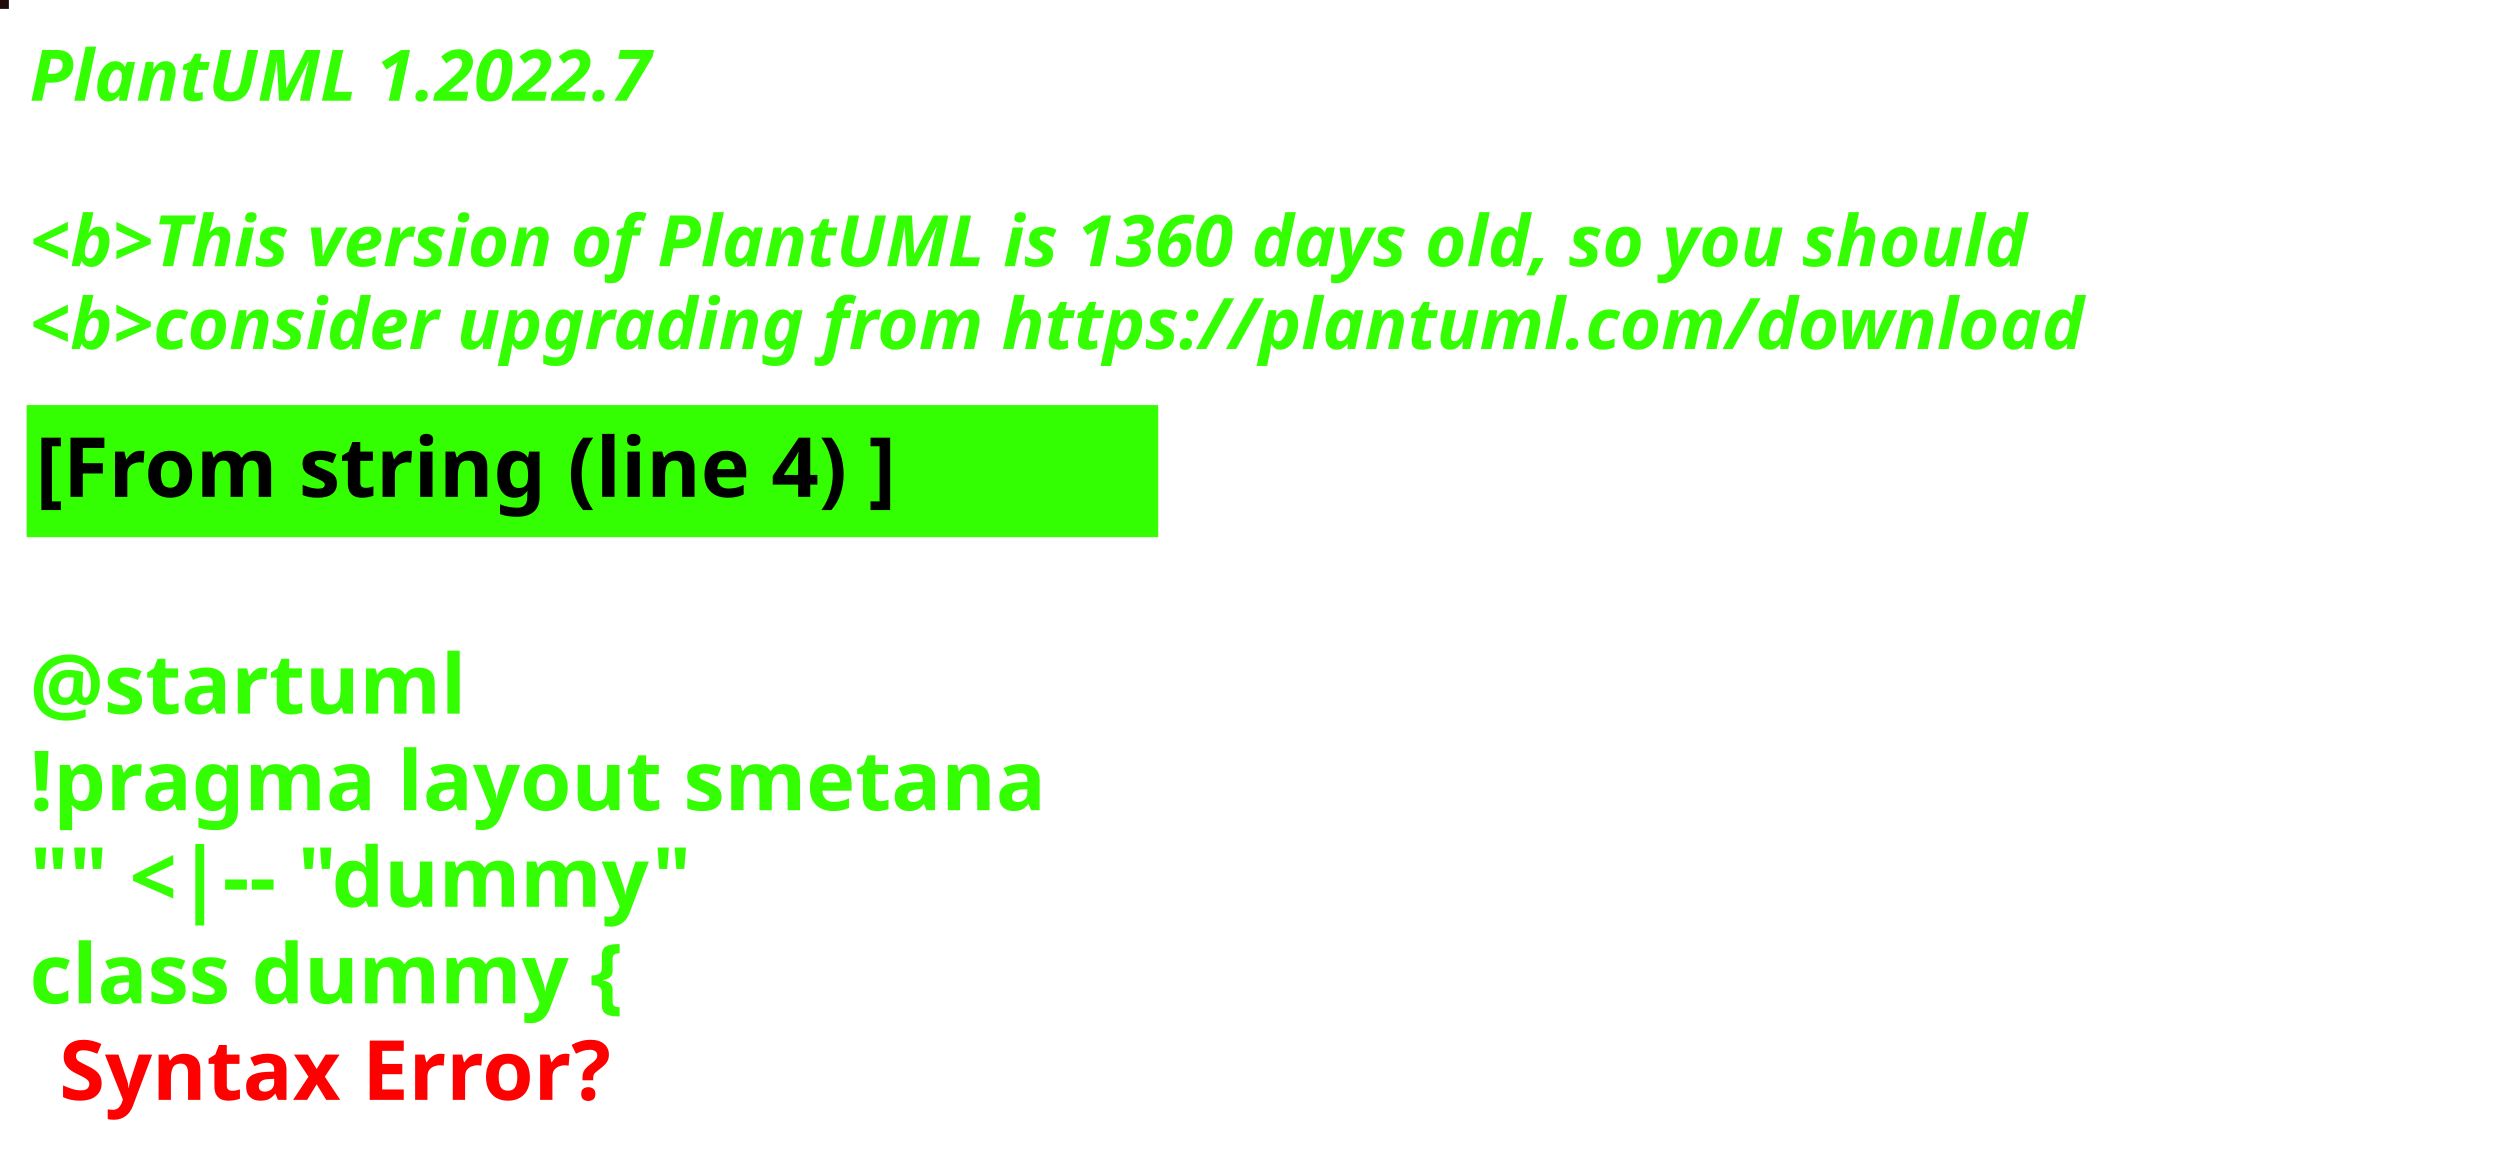
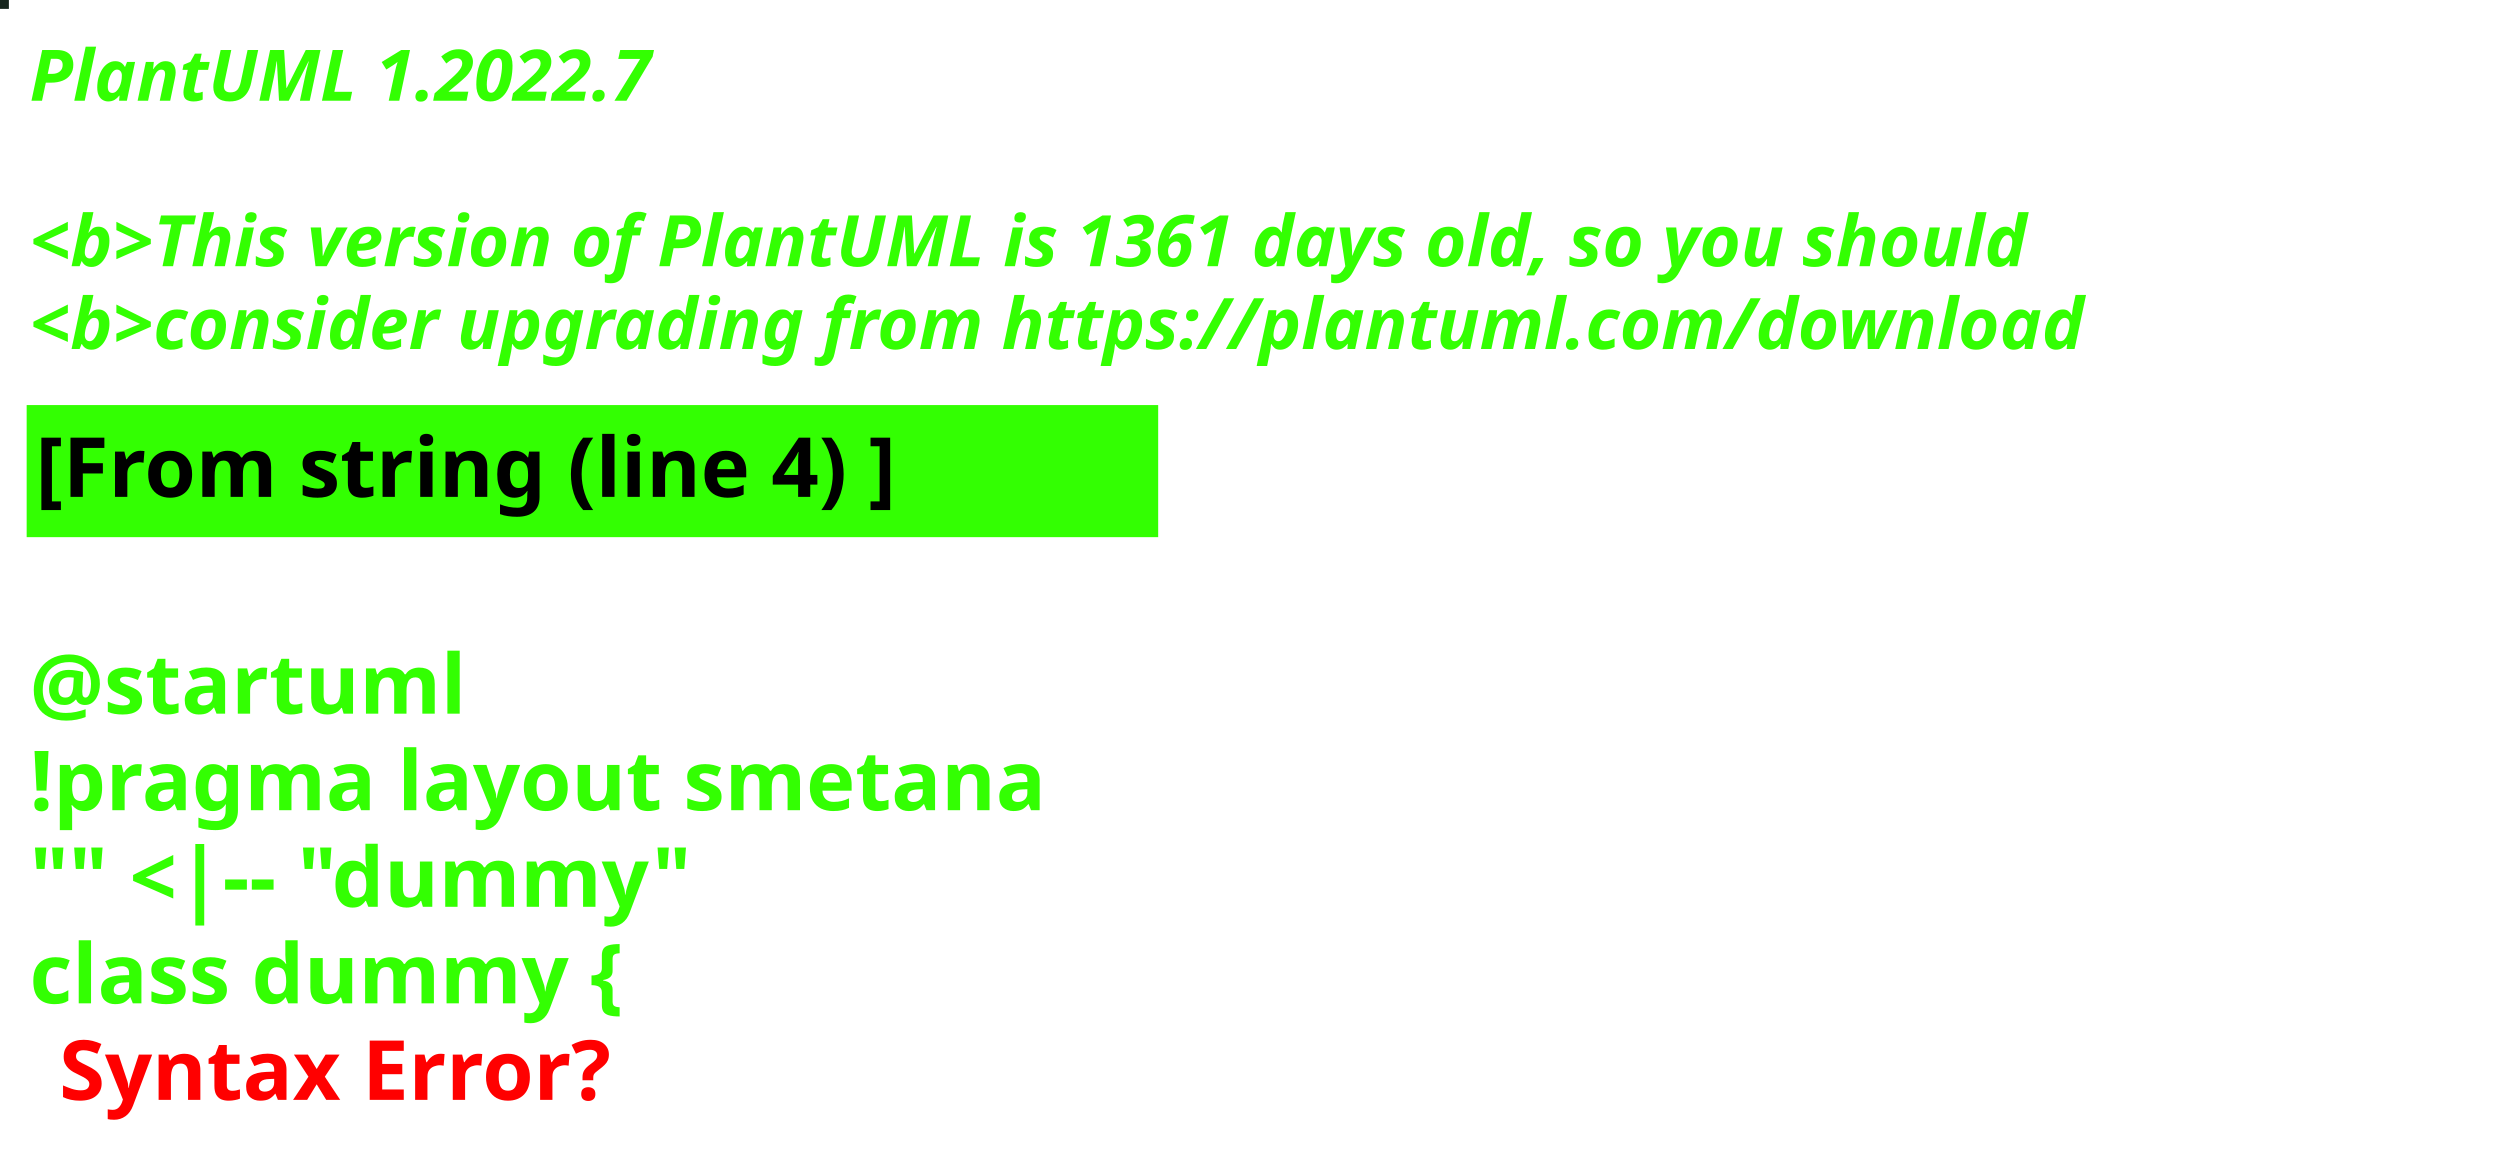
<svg xmlns="http://www.w3.org/2000/svg" contentStyleType="text/css" height="194px" preserveAspectRatio="none" style="width:422px;height:194px;background:#000000;" version="1.1" viewBox="0 0 422 194" width="422px" zoomAndPan="magnify">
  <defs />
  <g>
-     <rect fill="#200C0D" height="1" style="stroke:#200C0D;stroke-width:1.0;" width="1" x="0" y="0" />
+     <rect fill="#16251D" height="1" style="stroke:#16251D;stroke-width:1.0;" width="1" x="0" y="0" />
    <text fill="#33FF02" font-family="sans-serif" font-size="12" font-style="italic" font-weight="bold" lengthAdjust="spacing" textLength="127" x="5" y="17">PlantUML 1.2022.7</text>
    <text fill="#33FF02" font-family="sans-serif" font-size="12" font-style="italic" font-weight="bold" lengthAdjust="spacing" textLength="4" x="5" y="30.969"> </text>
-     <text fill="#33FF02" font-family="sans-serif" font-size="12" font-style="italic" font-weight="bold" lengthAdjust="spacing" textLength="407" x="5" y="44.938">&lt;b&gt;This version of PlantUML is 1360 days old, so you should</text>
+     <text fill="#33FF02" font-family="sans-serif" font-size="12" font-style="italic" font-weight="bold" lengthAdjust="spacing" textLength="407" x="5" y="44.938">&lt;b&gt;This version of PlantUML is 1361 days old, so you should</text>
    <text fill="#33FF02" font-family="sans-serif" font-size="12" font-style="italic" font-weight="bold" lengthAdjust="spacing" textLength="408" x="5" y="58.906">&lt;b&gt;consider upgrading from https://plantuml.com/download</text>
    <rect fill="#33FF02" height="21.297" style="stroke:#33FF02;stroke-width:1.0;" width="190" x="5" y="68.875" />
    <text fill="#000000" font-family="sans-serif" font-size="14" font-weight="bold" lengthAdjust="spacing" textLength="168" x="6" y="83.875">[From string (line 4) ]</text>
    <text fill="#33FF02" font-family="sans-serif" font-size="14" font-weight="bold" lengthAdjust="spacing" textLength="5" x="5" y="104.172"> </text>
    <text fill="#33FF02" font-family="sans-serif" font-size="14" font-weight="bold" lengthAdjust="spacing" textLength="79" x="5" y="120.469">@startuml</text>
    <text fill="#33FF02" font-family="sans-serif" font-size="14" font-weight="bold" lengthAdjust="spacing" textLength="190" x="5" y="136.766">!pragma layout smetana</text>
    <text fill="#33FF02" font-family="sans-serif" font-size="14" font-weight="bold" lengthAdjust="spacing" textLength="124" x="5" y="153.062">"" &lt;|-- "dummy"</text>
    <text fill="#33FF02" font-family="sans-serif" font-size="14" font-weight="bold" lengthAdjust="spacing" text-decoration="wavy underline" textLength="117" x="5" y="169.359">class dummy {</text>
    <text fill="#FF0000" font-family="sans-serif" font-size="14" font-weight="bold" lengthAdjust="spacing" textLength="106" x="10" y="185.656">Syntax Error?</text>
  </g>
</svg>
